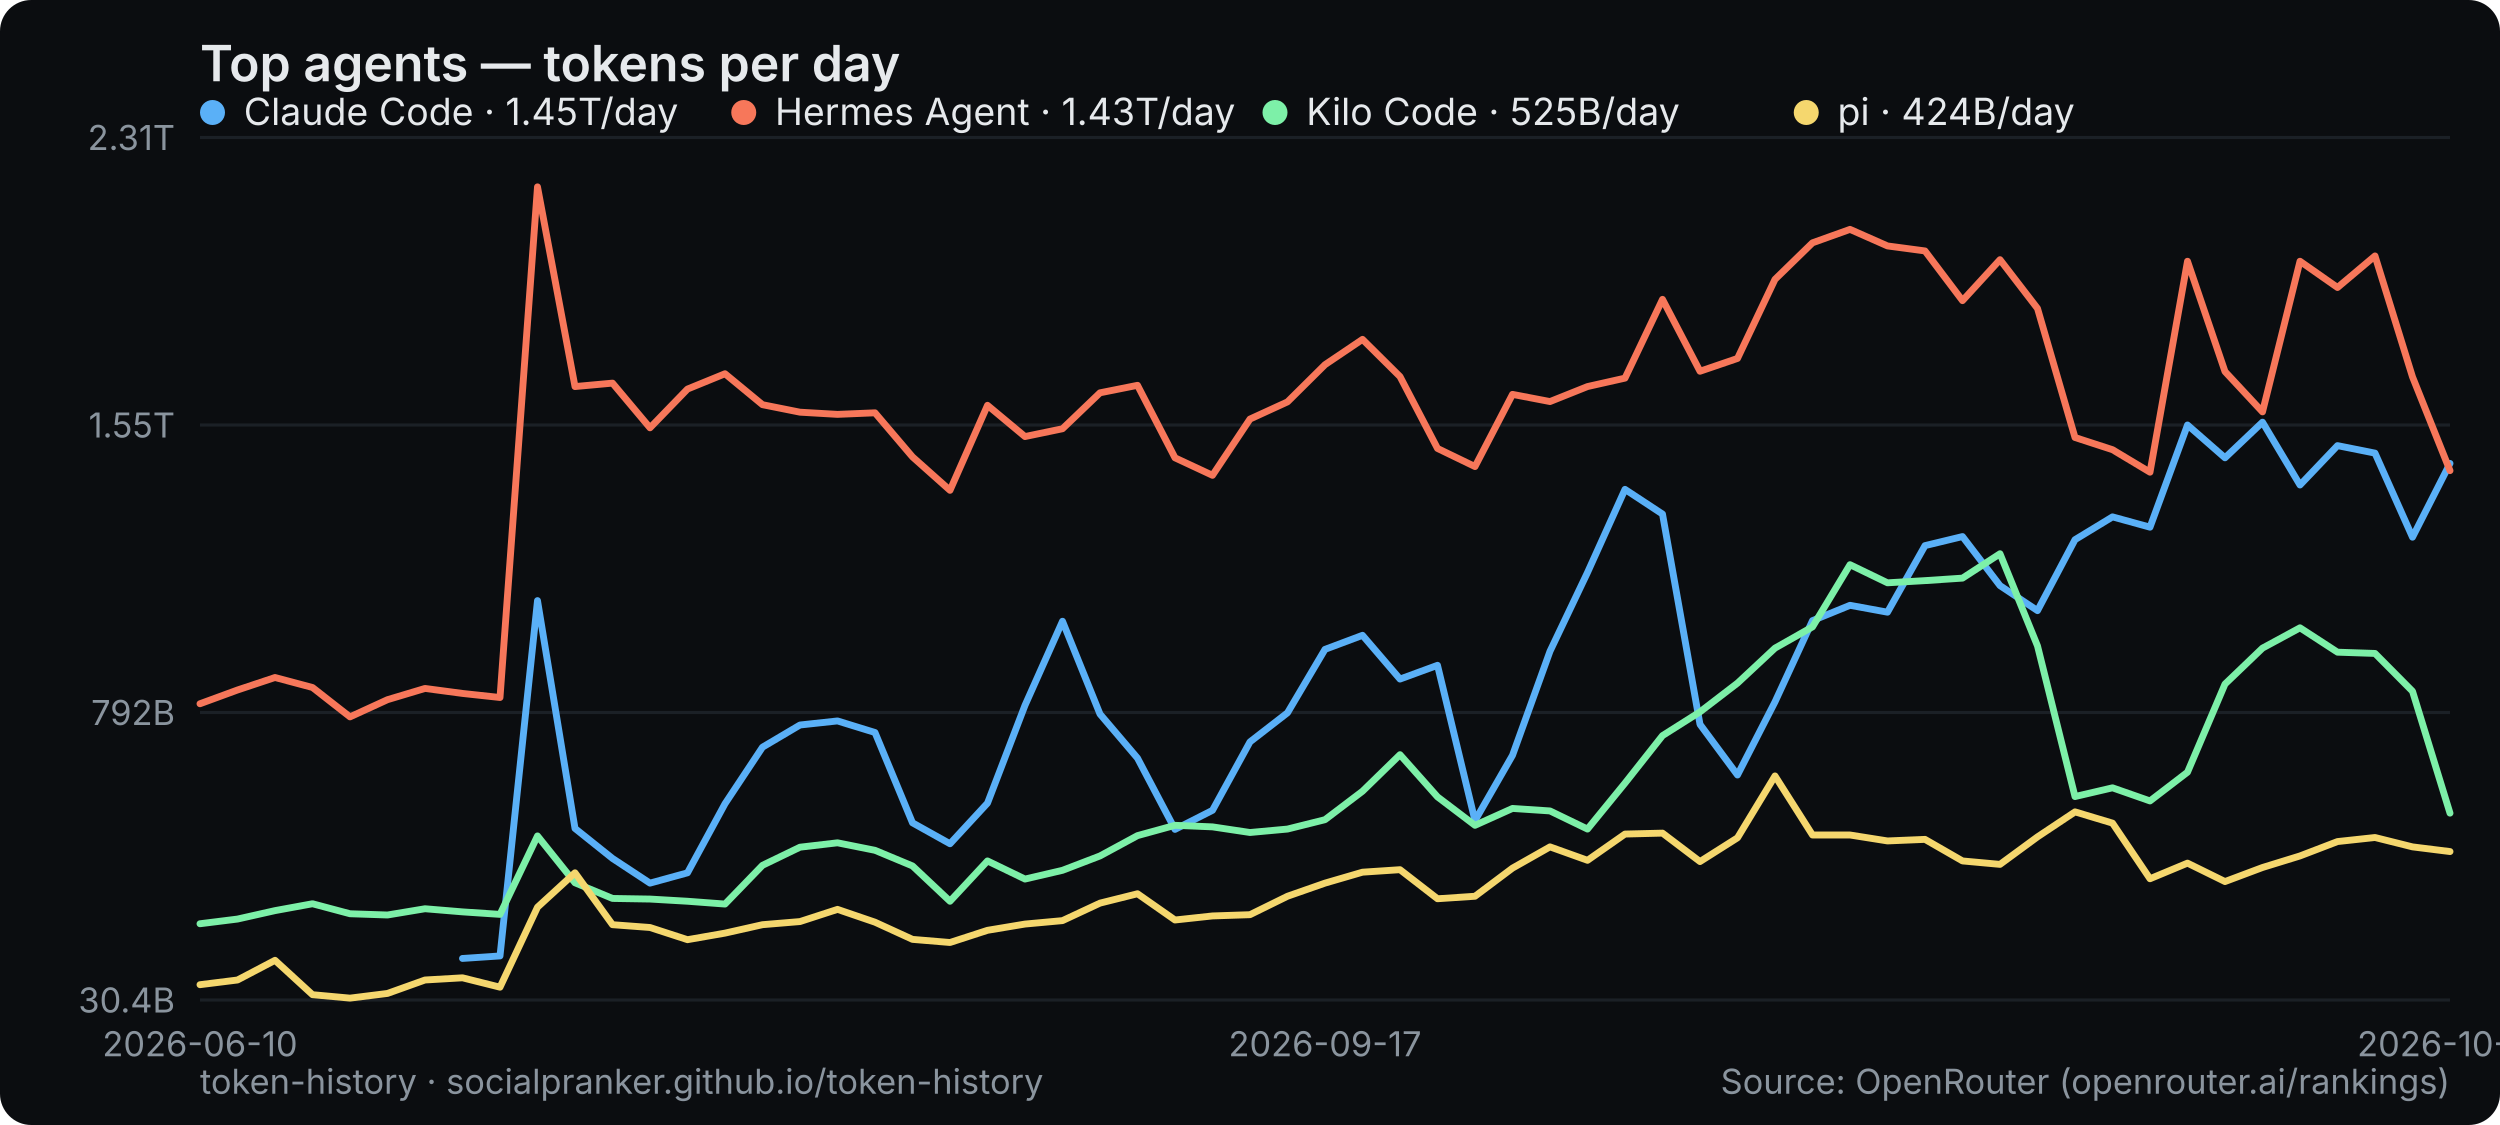
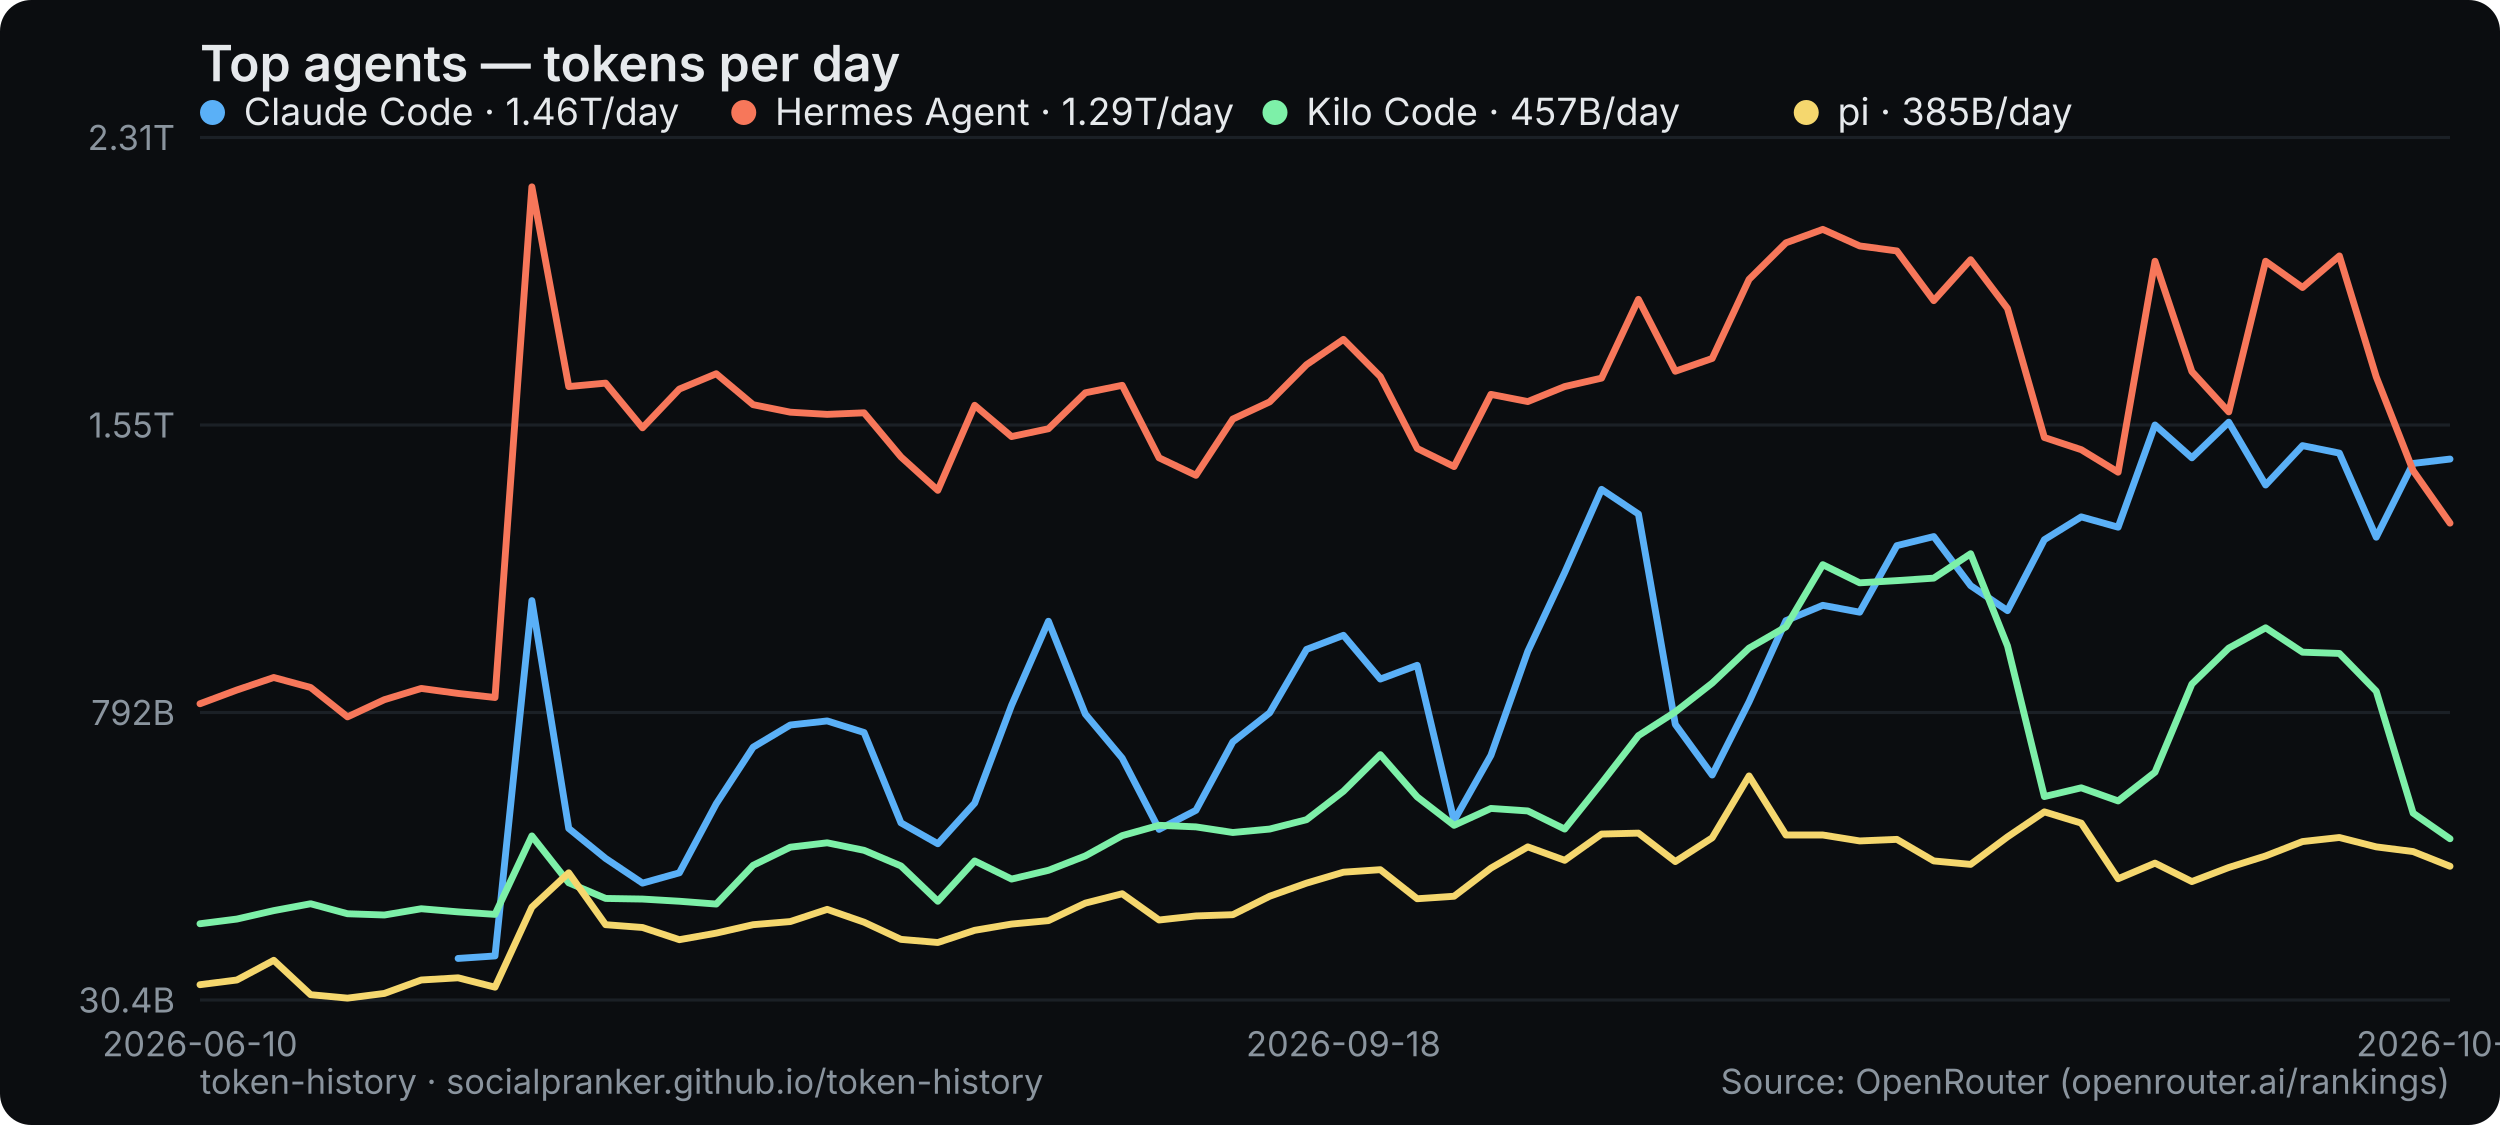
<svg xmlns="http://www.w3.org/2000/svg" width="800" height="360" viewBox="0 0 800 360" role="img" aria-label="Top agents — tokens per day">
  <rect width="800" height="360" rx="10" fill="#0b0d10" />
  <text x="64" y="26" font-family="system-ui,-apple-system,Segoe UI,sans-serif" font-size="16" font-weight="600" fill="#e6e9ec">Top agents — tokens per day</text>
  <line x1="64" y1="320" x2="784" y2="320" stroke="#1b2026" stroke-width="1" />
  <text x="56" y="324" text-anchor="end" font-family="system-ui,-apple-system,Segoe UI,sans-serif" font-size="11" fill="#8a949e">30.4B</text>
  <line x1="64" y1="228" x2="784" y2="228" stroke="#1b2026" stroke-width="1" />
  <text x="56" y="232" text-anchor="end" font-family="system-ui,-apple-system,Segoe UI,sans-serif" font-size="11" fill="#8a949e">792B</text>
  <line x1="64" y1="136" x2="784" y2="136" stroke="#1b2026" stroke-width="1" />
  <text x="56" y="140" text-anchor="end" font-family="system-ui,-apple-system,Segoe UI,sans-serif" font-size="11" fill="#8a949e">1.55T</text>
  <line x1="64" y1="44" x2="784" y2="44" stroke="#1b2026" stroke-width="1" />
  <text x="56" y="48" text-anchor="end" font-family="system-ui,-apple-system,Segoe UI,sans-serif" font-size="11" fill="#8a949e">2.31T</text>
  <text x="64" y="338" text-anchor="middle" font-family="system-ui,-apple-system,Segoe UI,sans-serif" font-size="11" fill="#8a949e">2026-06-10</text>
-   <text x="424" y="338" text-anchor="middle" font-family="system-ui,-apple-system,Segoe UI,sans-serif" font-size="11" fill="#8a949e">2026-09-17</text>
-   <text x="784" y="338" text-anchor="middle" font-family="system-ui,-apple-system,Segoe UI,sans-serif" font-size="11" fill="#8a949e">2026-10-17</text>
-   <polyline points="148.0,306.7 160.0,305.9 172.0,192.2 184.0,265.1 196.0,274.7 208.0,282.6 220.0,279.3 232.0,257.2 244.0,239.1 256.0,232.0 268.0,230.7 280.0,234.4 292.0,263.3 304.0,270.0 316.0,257.0 328.0,225.7 340.0,198.8 352.0,228.5 364.0,242.6 376.0,265.4 388.0,259.3 400.0,237.4 412.0,228.1 424.0,207.8 436.0,203.3 448.0,217.3 460.0,212.9 472.0,262.6 484.0,241.7 496.0,208.4 508.0,183.2 520.0,156.6 532.0,164.5 544.0,231.8 556.0,248.0 568.0,224.6 580.0,198.6 592.0,193.7 604.0,195.9 616.0,174.6 628.0,171.7 640.0,187.4 652.0,195.4 664.0,172.7 676.0,165.4 688.0,168.7 700.0,136.0 712.0,146.5 724.0,135.1 736.0,155.2 748.0,142.6 760.0,145.0 772.0,171.9 784.0,148.3" fill="none" stroke="#5ab0f7" stroke-width="2.2" stroke-linejoin="round" stroke-linecap="round" />
+   <text x="429.902" y="338" text-anchor="middle" font-family="system-ui,-apple-system,Segoe UI,sans-serif" font-size="11" fill="#8a949e">2026-09-18</text>
+   <text x="784" y="338" text-anchor="middle" font-family="system-ui,-apple-system,Segoe UI,sans-serif" font-size="11" fill="#8a949e">2026-10-18</text>
+   <polyline points="146.6,306.7 158.4,305.9 170.2,192.2 182.0,265.1 193.8,274.7 205.6,282.6 217.4,279.3 229.2,257.2 241.0,239.1 252.9,232.0 264.7,230.7 276.5,234.4 288.3,263.3 300.1,270.0 311.9,257.0 323.7,225.7 335.5,198.8 347.3,228.5 359.1,242.6 370.9,265.4 382.7,259.3 394.5,237.4 406.3,228.1 418.1,207.8 429.9,203.3 441.7,217.3 453.5,212.9 465.3,262.6 477.1,241.7 488.9,208.4 500.7,183.2 512.5,156.6 524.3,164.5 536.1,231.8 547.9,248.0 559.7,224.6 571.5,198.6 583.3,193.7 595.1,195.9 607.0,174.6 618.8,171.7 630.6,187.4 642.4,195.4 654.2,172.7 666.0,165.4 677.8,168.7 689.6,136.0 701.4,146.5 713.2,135.1 725.0,155.2 736.8,142.6 748.6,145.0 760.4,171.9 772.2,148.3 784.0,146.9" fill="none" stroke="#5ab0f7" stroke-width="2.2" stroke-linejoin="round" stroke-linecap="round" />
  <g font-family="system-ui,-apple-system,Segoe UI,sans-serif" font-size="12">
    <circle cx="68" cy="36" r="4" fill="#5ab0f7" />
-     <text x="78" y="40" fill="#e6e9ec">Claude Code · 1.45T/day</text>
+     <text x="78" y="40" fill="#e6e9ec">Claude Code · 1.46T/day</text>
  </g>
-   <polyline points="64.0,225.2 76.0,220.8 88.0,216.8 100.0,220.0 112.0,229.4 124.0,223.9 136.0,220.3 148.0,221.9 160.0,223.2 172.0,59.8 184.0,123.7 196.0,122.6 208.0,136.9 220.0,124.5 232.0,119.6 244.0,129.5 256.0,131.9 268.0,132.6 280.0,132.1 292.0,146.2 304.0,156.9 316.0,129.7 328.0,139.7 340.0,137.2 352.0,125.7 364.0,123.3 376.0,146.5 388.0,152.1 400.0,134.1 412.0,128.6 424.0,116.7 436.0,108.6 448.0,120.5 460.0,143.5 472.0,149.3 484.0,126.2 496.0,128.5 508.0,123.7 520.0,121.0 532.0,95.8 544.0,118.8 556.0,114.7 568.0,89.4 580.0,77.7 592.0,73.4 604.0,78.7 616.0,80.3 628.0,96.2 640.0,83.1 652.0,98.7 664.0,140.0 676.0,143.9 688.0,151.1 700.0,83.6 712.0,118.9 724.0,131.8 736.0,83.6 748.0,92.0 760.0,81.9 772.0,120.6 784.0,150.6" fill="none" stroke="#f7775a" stroke-width="2.2" stroke-linejoin="round" stroke-linecap="round" />
+   <polyline points="64.0,225.2 75.8,220.8 87.6,216.8 99.4,220.0 111.2,229.4 123.0,223.9 134.8,220.3 146.6,221.9 158.4,223.2 170.2,59.8 182.0,123.7 193.8,122.6 205.6,136.9 217.4,124.5 229.2,119.6 241.0,129.5 252.9,131.9 264.7,132.6 276.5,132.1 288.3,146.2 300.1,156.9 311.9,129.7 323.7,139.7 335.5,137.2 347.3,125.7 359.1,123.3 370.9,146.5 382.7,152.1 394.5,134.1 406.3,128.6 418.1,116.7 429.9,108.6 441.7,120.5 453.5,143.5 465.3,149.3 477.1,126.2 488.9,128.5 500.7,123.7 512.5,121.0 524.3,95.8 536.1,118.8 547.9,114.7 559.7,89.4 571.5,77.7 583.3,73.4 595.1,78.7 607.0,80.3 618.8,96.2 630.6,83.1 642.4,98.7 654.2,140.0 666.0,143.9 677.8,151.1 689.6,83.6 701.4,118.9 713.2,131.8 725.0,83.6 736.8,92.0 748.6,81.9 760.4,120.6 772.2,150.6 784.0,167.4" fill="none" stroke="#f7775a" stroke-width="2.2" stroke-linejoin="round" stroke-linecap="round" />
  <g font-family="system-ui,-apple-system,Segoe UI,sans-serif" font-size="12">
    <circle cx="238" cy="36" r="4" fill="#f7775a" />
-     <text x="248" y="40" fill="#e6e9ec">Hermes Agent · 1.43T/day</text>
+     <text x="248" y="40" fill="#e6e9ec">Hermes Agent · 1.29T/day</text>
  </g>
-   <polyline points="64.0,295.6 76.0,294.1 88.0,291.4 100.0,289.2 112.0,292.4 124.0,292.8 136.0,290.8 148.0,291.8 160.0,292.6 172.0,267.5 184.0,282.5 196.0,287.5 208.0,287.7 220.0,288.4 232.0,289.3 244.0,276.9 256.0,271.1 268.0,269.7 280.0,272.1 292.0,277.1 304.0,288.4 316.0,275.5 328.0,281.3 340.0,278.5 352.0,273.9 364.0,267.4 376.0,264.1 388.0,264.6 400.0,266.4 412.0,265.3 424.0,262.3 436.0,253.2 448.0,241.5 460.0,255.0 472.0,264.1 484.0,258.7 496.0,259.5 508.0,265.3 520.0,250.6 532.0,235.4 544.0,227.8 556.0,218.6 568.0,207.4 580.0,200.6 592.0,180.7 604.0,186.5 616.0,185.8 628.0,185.0 640.0,177.2 652.0,206.7 664.0,254.9 676.0,252.1 688.0,256.3 700.0,247.1 712.0,218.9 724.0,207.4 736.0,200.9 748.0,208.7 760.0,209.1 772.0,221.2 784.0,260.2" fill="none" stroke="#7df0a8" stroke-width="2.2" stroke-linejoin="round" stroke-linecap="round" />
+   <polyline points="64.0,295.6 75.8,294.1 87.6,291.4 99.4,289.2 111.2,292.4 123.0,292.8 134.8,290.8 146.6,291.8 158.4,292.6 170.2,267.5 182.0,282.5 193.8,287.5 205.6,287.7 217.4,288.4 229.2,289.3 241.0,276.9 252.9,271.1 264.7,269.7 276.5,272.1 288.3,277.1 300.1,288.4 311.9,275.5 323.7,281.3 335.5,278.5 347.3,273.9 359.1,267.4 370.9,264.1 382.7,264.6 394.5,266.4 406.3,265.3 418.1,262.3 429.9,253.2 441.7,241.5 453.5,255.0 465.3,264.1 477.1,258.7 488.9,259.5 500.7,265.3 512.5,250.6 524.3,235.4 536.1,227.8 547.9,218.6 559.7,207.4 571.5,200.6 583.3,180.7 595.1,186.5 607.0,185.8 618.8,185.0 630.6,177.2 642.4,206.7 654.2,254.9 666.0,252.1 677.8,256.3 689.6,247.1 701.4,218.9 713.2,207.4 725.0,200.9 736.8,208.7 748.6,209.1 760.4,221.2 772.2,260.2 784.0,268.4" fill="none" stroke="#7df0a8" stroke-width="2.2" stroke-linejoin="round" stroke-linecap="round" />
  <g font-family="system-ui,-apple-system,Segoe UI,sans-serif" font-size="12">
    <circle cx="408" cy="36" r="4" fill="#7df0a8" />
-     <text x="418" y="40" fill="#e6e9ec">Kilo Code · 525B/day</text>
+     <text x="418" y="40" fill="#e6e9ec">Kilo Code · 457B/day</text>
  </g>
-   <polyline points="64.0,315.1 76.0,313.6 88.0,307.3 100.0,318.3 112.0,319.4 124.0,317.9 136.0,313.6 148.0,312.9 160.0,315.9 172.0,290.3 184.0,279.3 196.0,295.9 208.0,296.8 220.0,300.7 232.0,298.6 244.0,295.9 256.0,294.9 268.0,291.0 280.0,295.1 292.0,300.6 304.0,301.6 316.0,297.7 328.0,295.7 340.0,294.6 352.0,289.0 364.0,286.0 376.0,294.4 388.0,293.1 400.0,292.7 412.0,286.8 424.0,282.6 436.0,279.1 448.0,278.3 460.0,287.6 472.0,286.8 484.0,277.8 496.0,271.0 508.0,275.3 520.0,266.9 532.0,266.6 544.0,275.7 556.0,268.1 568.0,248.3 580.0,267.2 592.0,267.2 604.0,269.1 616.0,268.6 628.0,275.5 640.0,276.6 652.0,267.8 664.0,259.8 676.0,263.4 688.0,281.2 700.0,276.2 712.0,282.1 724.0,277.6 736.0,273.9 748.0,269.3 760.0,268.0 772.0,271.0 784.0,272.5" fill="none" stroke="#f5d76e" stroke-width="2.2" stroke-linejoin="round" stroke-linecap="round" />
+   <polyline points="64.0,315.1 75.8,313.6 87.6,307.3 99.4,318.3 111.2,319.4 123.0,317.9 134.8,313.6 146.6,312.9 158.4,315.9 170.2,290.3 182.0,279.3 193.8,295.9 205.6,296.8 217.4,300.7 229.2,298.6 241.0,295.9 252.9,294.9 264.7,291.0 276.5,295.1 288.3,300.6 300.1,301.6 311.9,297.7 323.7,295.7 335.5,294.6 347.3,289.0 359.1,286.0 370.9,294.4 382.7,293.1 394.5,292.7 406.3,286.8 418.1,282.6 429.9,279.1 441.7,278.3 453.5,287.6 465.3,286.8 477.1,277.8 488.9,271.0 500.7,275.3 512.5,266.9 524.3,266.6 536.1,275.7 547.9,268.1 559.7,248.3 571.5,267.2 583.3,267.2 595.1,269.1 607.0,268.6 618.8,275.5 630.6,276.6 642.4,267.8 654.2,259.8 666.0,263.4 677.8,281.2 689.6,276.2 701.4,282.1 713.2,277.6 725.0,273.9 736.8,269.3 748.6,268.0 760.4,271.0 772.2,272.5 784.0,277.2" fill="none" stroke="#f5d76e" stroke-width="2.2" stroke-linejoin="round" stroke-linecap="round" />
  <g font-family="system-ui,-apple-system,Segoe UI,sans-serif" font-size="12">
    <circle cx="578" cy="36" r="4" fill="#f5d76e" />
-     <text x="588" y="40" fill="#e6e9ec">pi · 424B/day</text>
+     <text x="588" y="40" fill="#e6e9ec">pi · 385B/day</text>
  </g>
  <text x="64" y="350" font-family="system-ui,-apple-system,Segoe UI,sans-serif" font-size="11" fill="#8a949e">token-history · socialpranker.github.io/token-history</text>
  <text x="784" y="350" text-anchor="end" font-family="system-ui,-apple-system,Segoe UI,sans-serif" font-size="11" fill="#8a949e">Source: OpenRouter (openrouter.ai/rankings)</text>
</svg>
